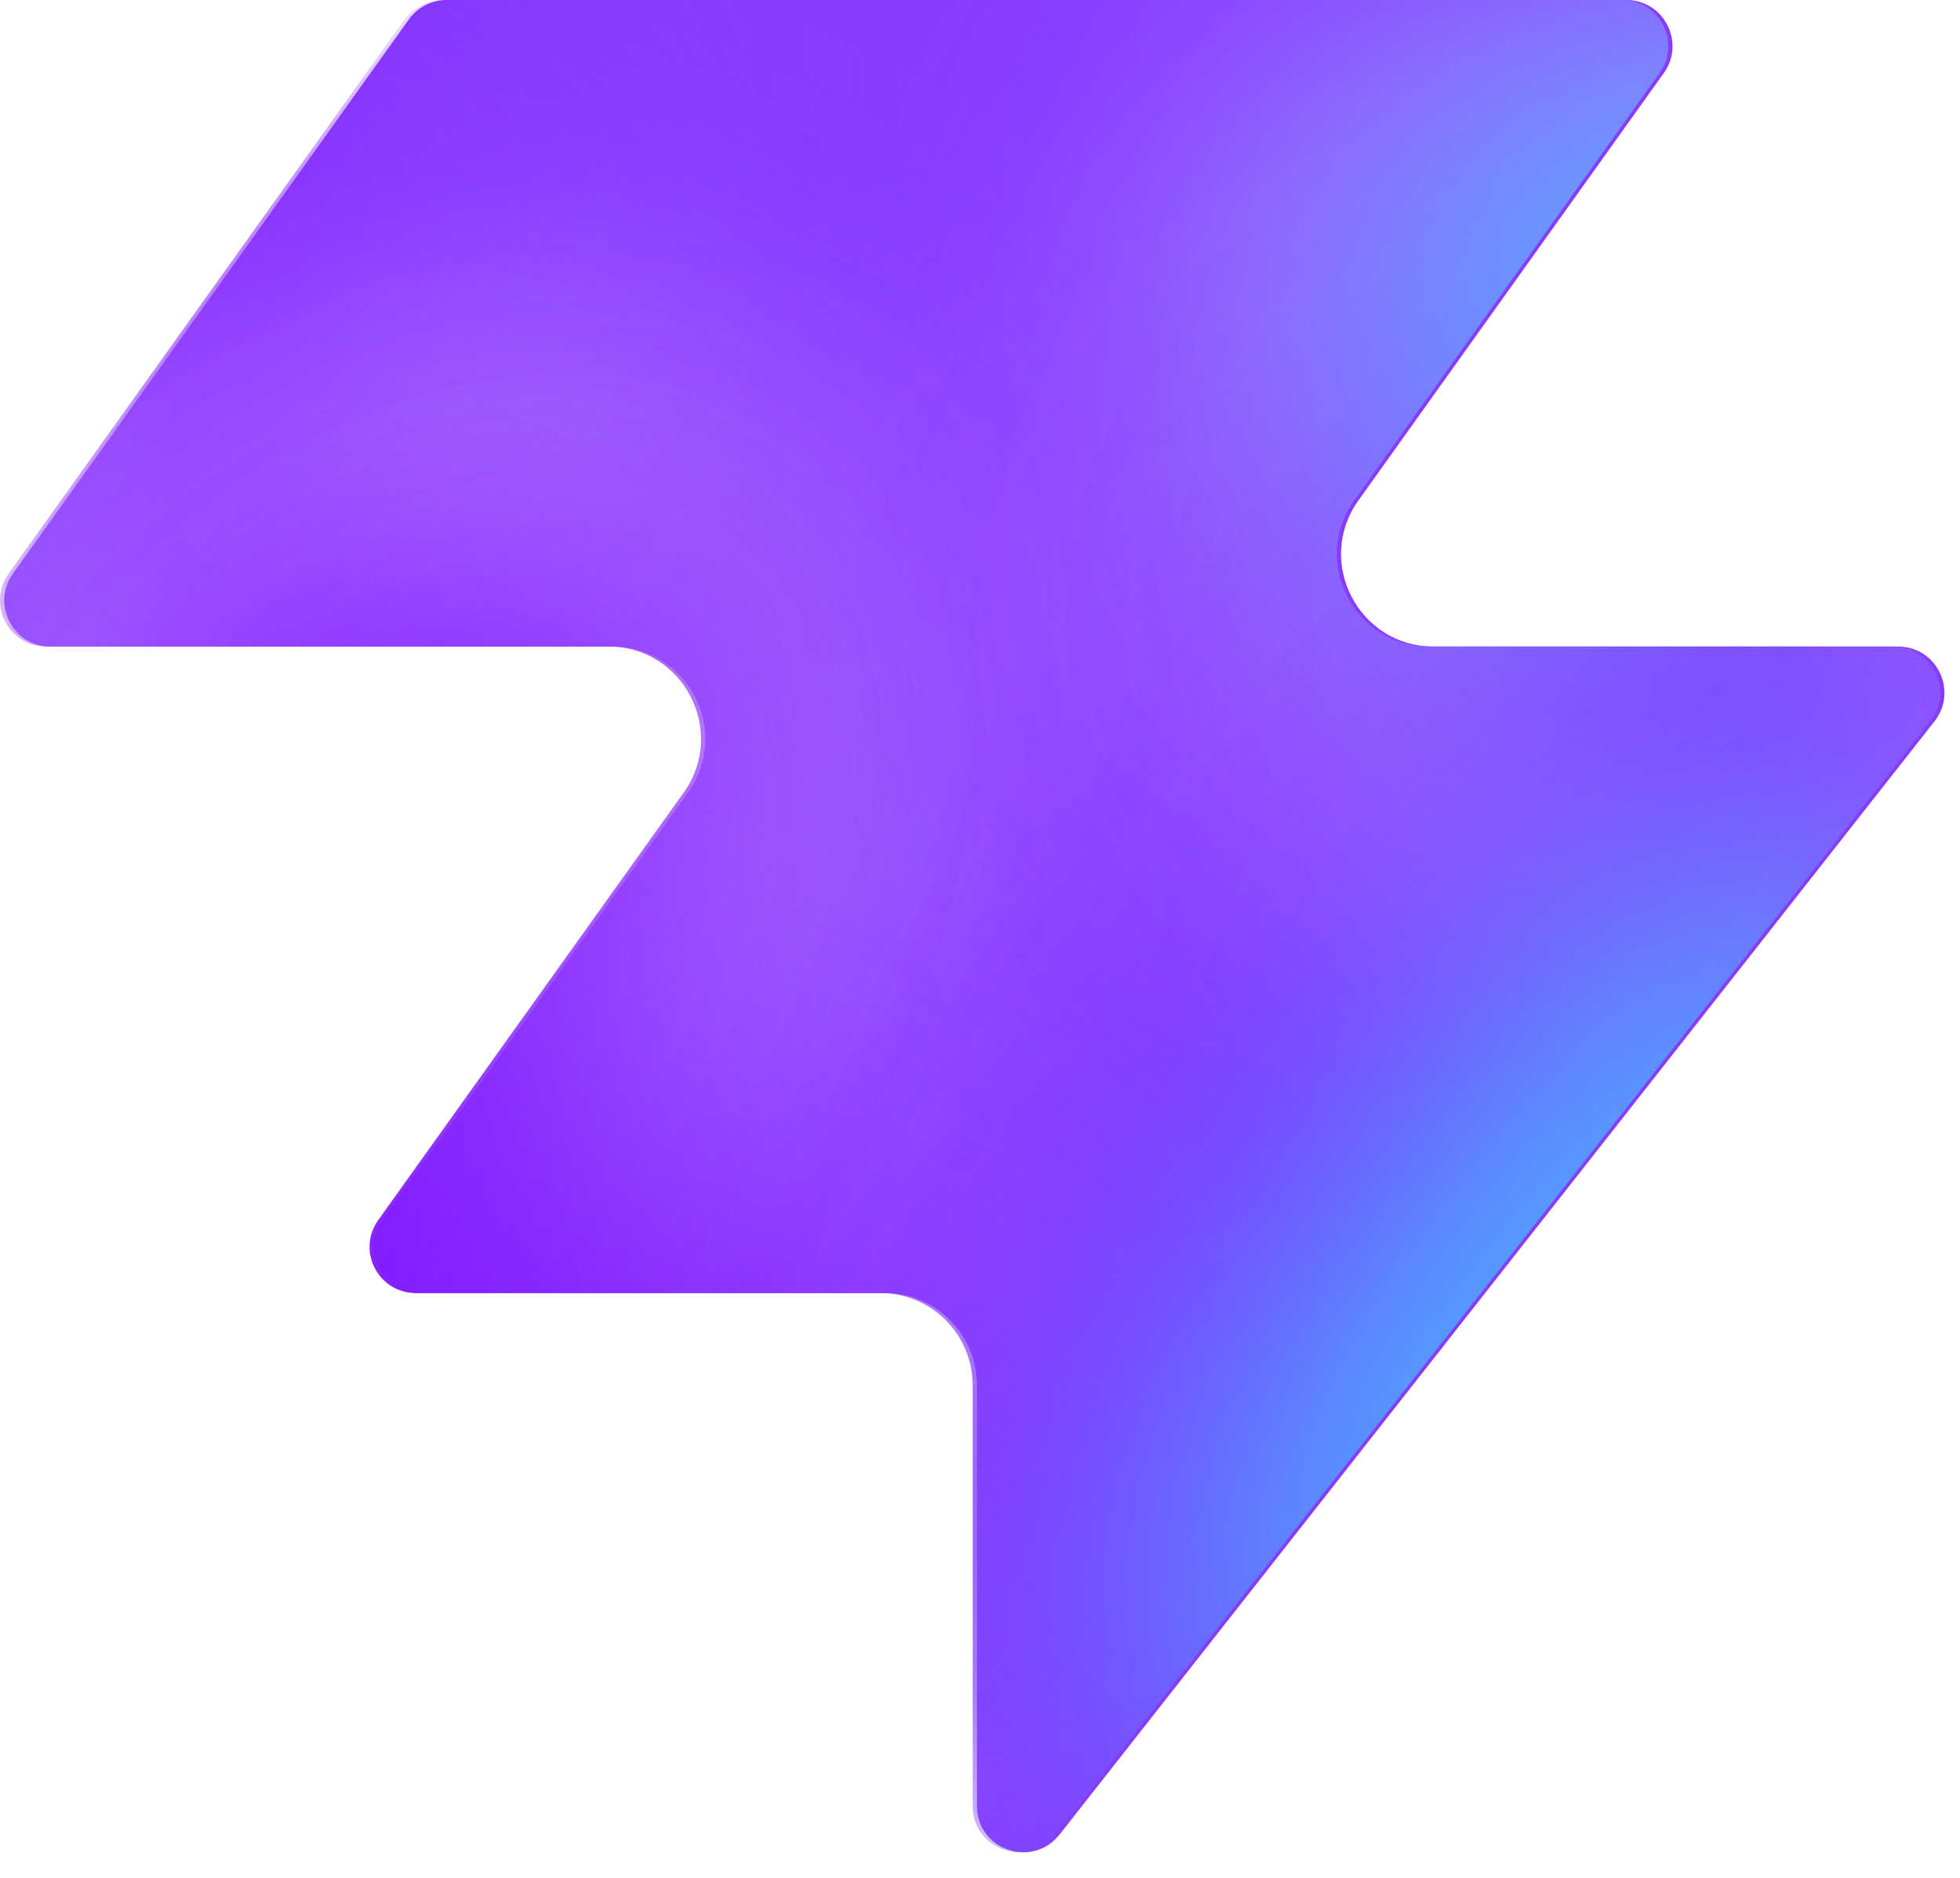
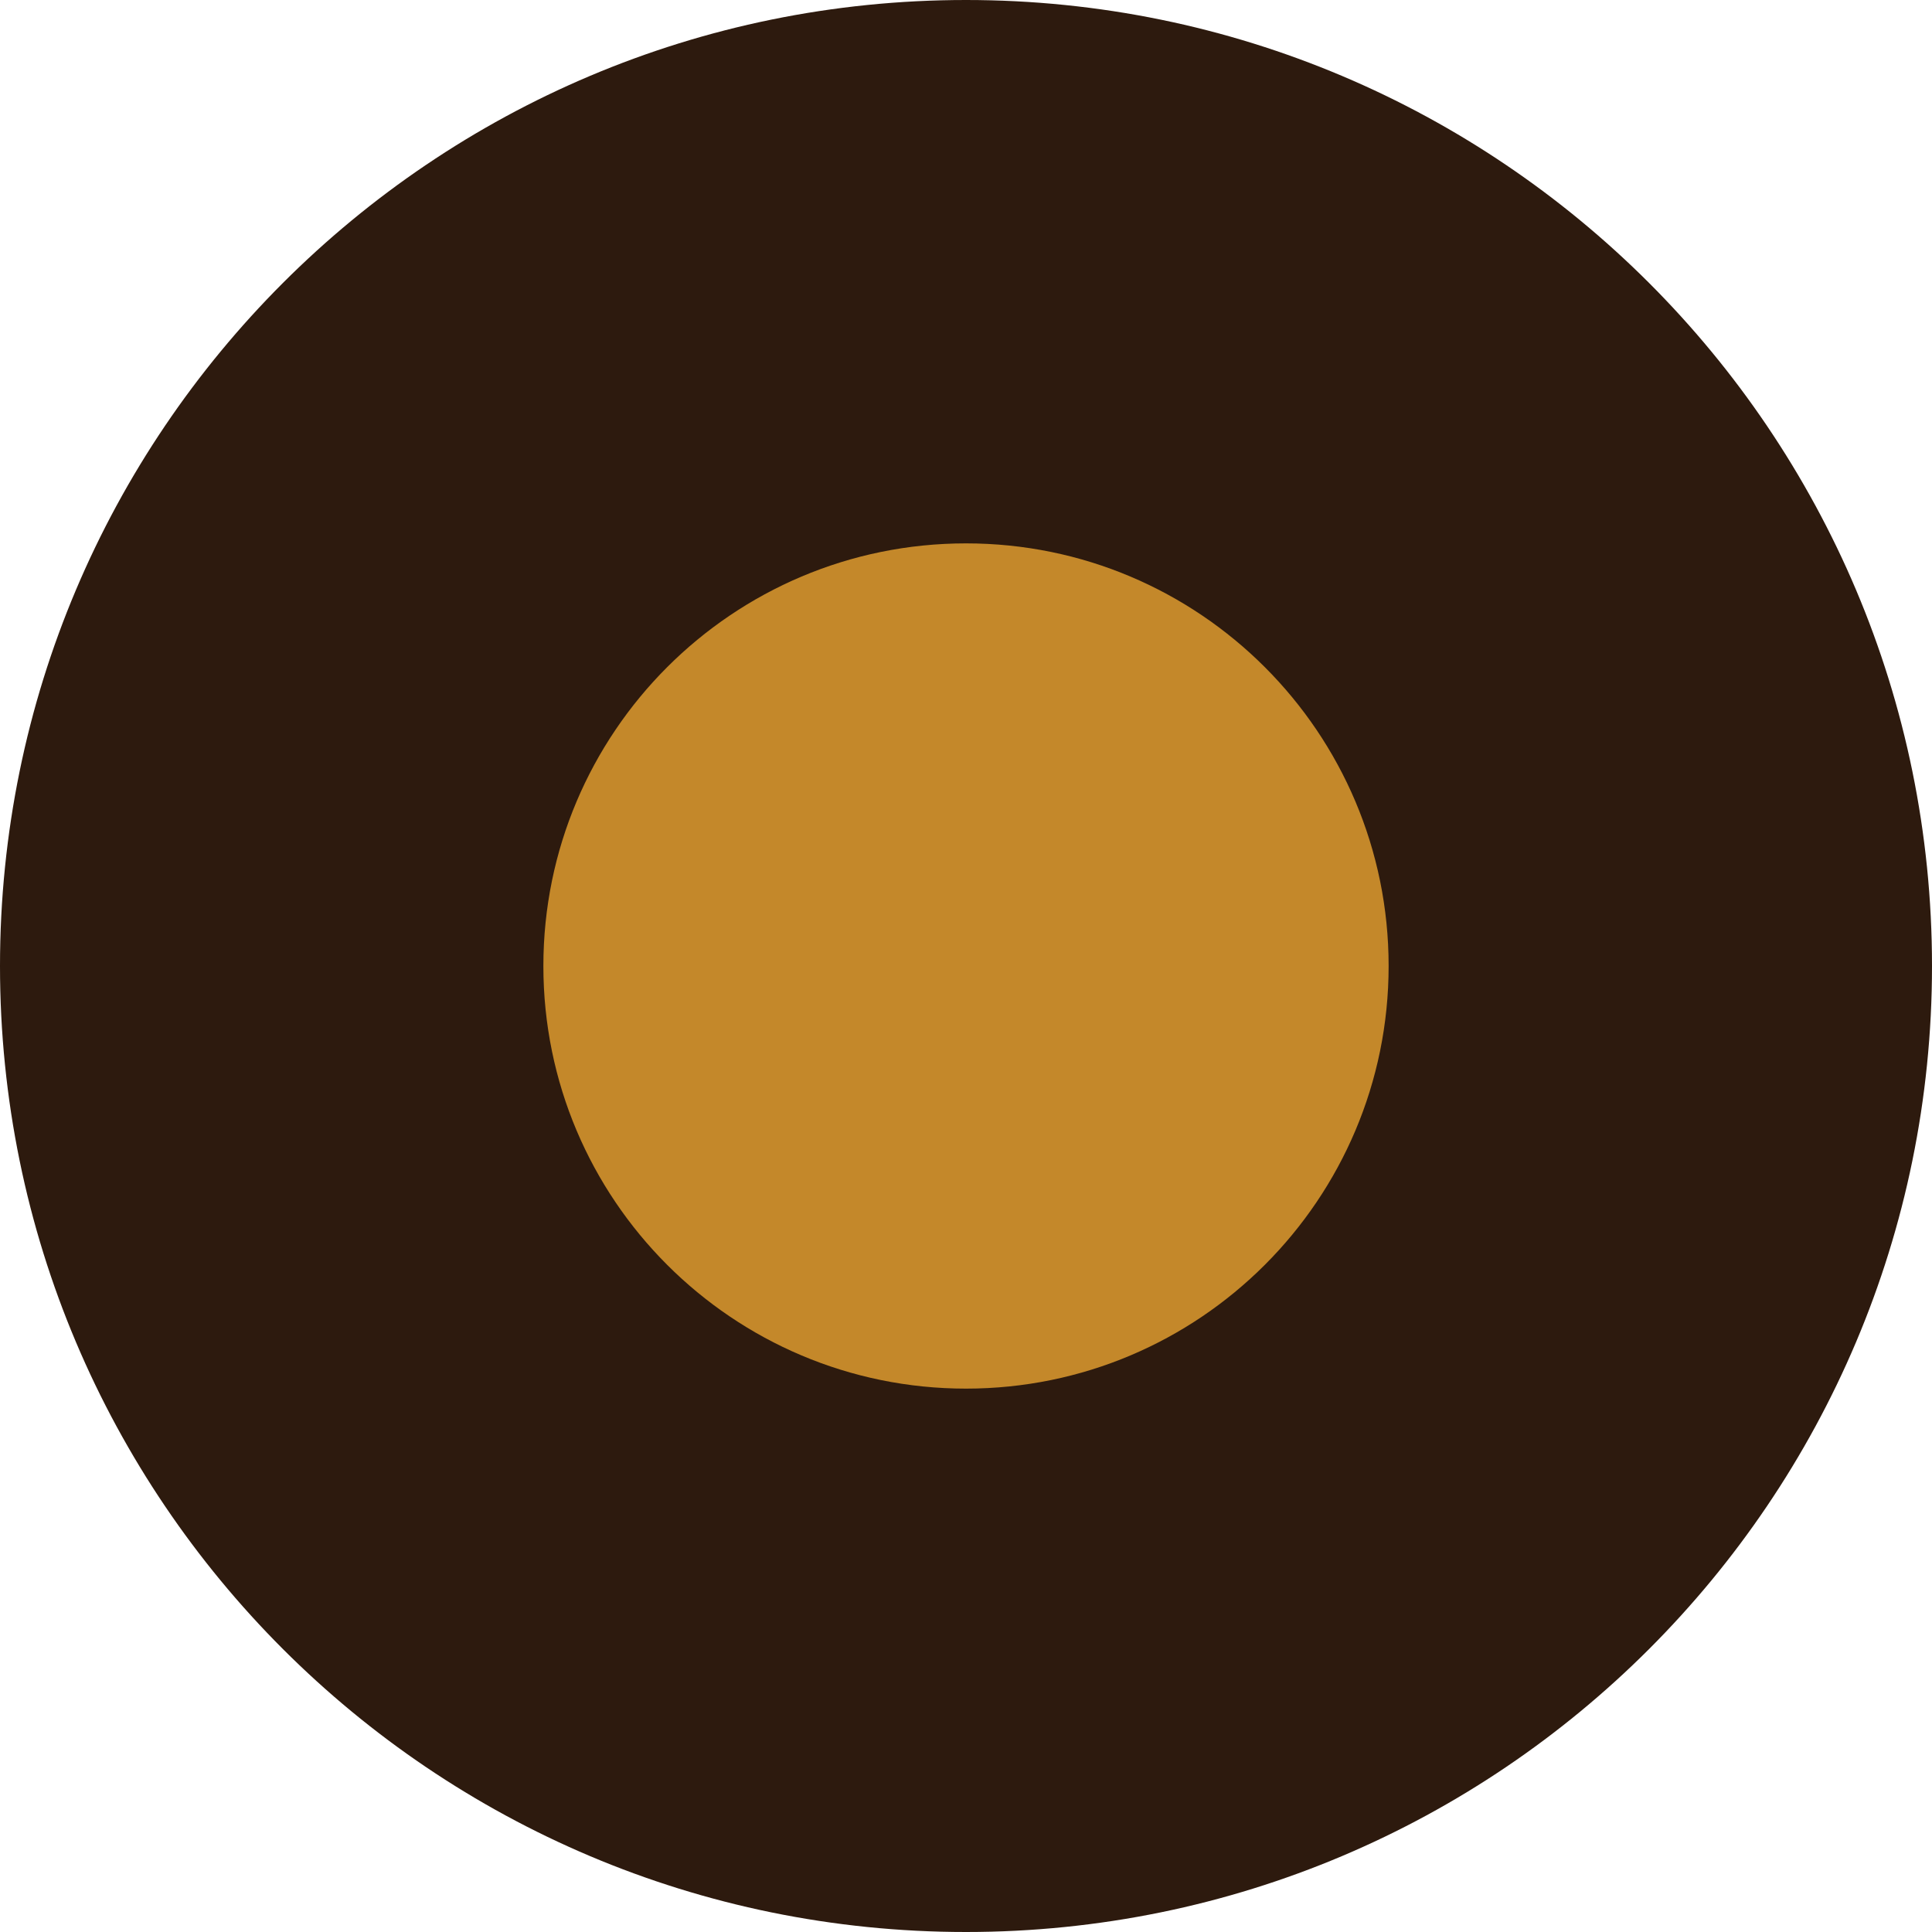
- <svg xmlns="http://www.w3.org/2000/svg" width="48" height="46" fill="none" viewBox="0 0 48 46">
-   <path fill="#863bff" d="M25.946 44.938c-.664.845-2.021.375-2.021-.698V33.937a2.26 2.26 0 0 0-2.262-2.262H10.287c-.92 0-1.456-1.04-.92-1.788l7.48-10.471c1.07-1.497 0-3.578-1.842-3.578H1.237c-.92 0-1.456-1.04-.92-1.788L10.013.474c.214-.297.556-.474.92-.474h28.894c.92 0 1.456 1.04.92 1.788l-7.48 10.471c-1.07 1.498 0 3.579 1.842 3.579h11.377c.943 0 1.473 1.088.89 1.83L25.947 44.94z" style="fill:#863bff;fill:color(display-p3 .525 .23 1);fill-opacity:1" />
-   <mask id="a" width="48" height="46" x="0" y="0" maskUnits="userSpaceOnUse" style="mask-type:alpha">
-     <path fill="#000" d="M25.842 44.938c-.664.844-2.021.375-2.021-.698V33.937a2.26 2.26 0 0 0-2.262-2.262H10.183c-.92 0-1.456-1.04-.92-1.788l7.48-10.471c1.07-1.498 0-3.579-1.842-3.579H1.133c-.92 0-1.456-1.04-.92-1.787L9.91.473c.214-.297.556-.474.92-.474h28.894c.92 0 1.456 1.04.92 1.788l-7.48 10.471c-1.07 1.498 0 3.578 1.842 3.578h11.377c.943 0 1.473 1.088.89 1.832L25.843 44.94z" style="fill:#000;fill-opacity:1" />
-   </mask>
-   <g mask="url(#a)">
-     <g filter="url(#b)">
-       <ellipse cx="5.508" cy="14.704" fill="#ede6ff" rx="5.508" ry="14.704" style="fill:#ede6ff;fill:color(display-p3 .927 .903 1);fill-opacity:1" transform="matrix(.00324 1 1 -.00324 -4.47 31.516)" />
-     </g>
-     <g filter="url(#c)">
-       <ellipse cx="10.399" cy="29.851" fill="#ede6ff" rx="10.399" ry="29.851" style="fill:#ede6ff;fill:color(display-p3 .927 .903 1);fill-opacity:1" transform="matrix(.00324 1 1 -.00324 -39.328 7.883)" />
-     </g>
-     <g filter="url(#d)">
-       <ellipse cx="5.508" cy="30.487" fill="#7e14ff" rx="5.508" ry="30.487" style="fill:#7e14ff;fill:color(display-p3 .492 .077 1);fill-opacity:1" transform="rotate(89.814 -25.913 -14.639)scale(1 -1)" />
-     </g>
-     <g filter="url(#e)">
-       <ellipse cx="5.508" cy="30.599" fill="#7e14ff" rx="5.508" ry="30.599" style="fill:#7e14ff;fill:color(display-p3 .492 .077 1);fill-opacity:1" transform="rotate(89.814 -32.644 -3.334)scale(1 -1)" />
-     </g>
-     <g filter="url(#f)">
-       <ellipse cx="5.508" cy="30.599" fill="#7e14ff" rx="5.508" ry="30.599" style="fill:#7e14ff;fill:color(display-p3 .492 .077 1);fill-opacity:1" transform="matrix(.00324 1 1 -.00324 -34.34 30.47)" />
-     </g>
-     <g filter="url(#g)">
-       <ellipse cx="14.072" cy="22.078" fill="#ede6ff" rx="14.072" ry="22.078" style="fill:#ede6ff;fill:color(display-p3 .927 .903 1);fill-opacity:1" transform="rotate(93.35 24.506 48.493)scale(-1 1)" />
-     </g>
-     <g filter="url(#h)">
-       <ellipse cx="3.47" cy="21.501" fill="#7e14ff" rx="3.47" ry="21.501" style="fill:#7e14ff;fill:color(display-p3 .492 .077 1);fill-opacity:1" transform="rotate(89.009 28.708 47.59)scale(-1 1)" />
-     </g>
-     <g filter="url(#i)">
-       <ellipse cx="3.47" cy="21.501" fill="#7e14ff" rx="3.47" ry="21.501" style="fill:#7e14ff;fill:color(display-p3 .492 .077 1);fill-opacity:1" transform="rotate(89.009 28.708 47.59)scale(-1 1)" />
-     </g>
-     <g filter="url(#j)">
-       <ellipse cx=".387" cy="8.972" fill="#7e14ff" rx="4.407" ry="29.108" style="fill:#7e14ff;fill:color(display-p3 .492 .077 1);fill-opacity:1" transform="rotate(39.51 .387 8.972)" />
-     </g>
-     <g filter="url(#k)">
-       <ellipse cx="47.523" cy="-6.092" fill="#7e14ff" rx="4.407" ry="29.108" style="fill:#7e14ff;fill:color(display-p3 .492 .077 1);fill-opacity:1" transform="rotate(37.892 47.523 -6.092)" />
-     </g>
-     <g filter="url(#l)">
-       <ellipse cx="41.412" cy="6.333" fill="#47bfff" rx="5.971" ry="9.665" style="fill:#47bfff;fill:color(display-p3 .28 .748 1);fill-opacity:1" transform="rotate(37.892 41.412 6.333)" />
-     </g>
-     <g filter="url(#m)">
-       <ellipse cx="-1.879" cy="38.332" fill="#7e14ff" rx="4.407" ry="29.108" style="fill:#7e14ff;fill:color(display-p3 .492 .077 1);fill-opacity:1" transform="rotate(37.892 -1.88 38.332)" />
-     </g>
-     <g filter="url(#n)">
-       <ellipse cx="-1.879" cy="38.332" fill="#7e14ff" rx="4.407" ry="29.108" style="fill:#7e14ff;fill:color(display-p3 .492 .077 1);fill-opacity:1" transform="rotate(37.892 -1.88 38.332)" />
-     </g>
-     <g filter="url(#o)">
-       <ellipse cx="35.651" cy="29.907" fill="#7e14ff" rx="4.407" ry="29.108" style="fill:#7e14ff;fill:color(display-p3 .492 .077 1);fill-opacity:1" transform="rotate(37.892 35.651 29.907)" />
-     </g>
-     <g filter="url(#p)">
-       <ellipse cx="38.418" cy="32.4" fill="#47bfff" rx="5.971" ry="15.297" style="fill:#47bfff;fill:color(display-p3 .28 .748 1);fill-opacity:1" transform="rotate(37.892 38.418 32.4)" />
-     </g>
-   </g>
-   <defs>
-     <filter id="b" width="60.045" height="41.654" x="-19.77" y="16.149" color-interpolation-filters="sRGB" filterUnits="userSpaceOnUse">
-       <feFlood flood-opacity="0" result="BackgroundImageFix" />
-       <feBlend in="SourceGraphic" in2="BackgroundImageFix" result="shape" />
-       <feGaussianBlur result="effect1_foregroundBlur_2002_17158" stdDeviation="7.659" />
-     </filter>
-     <filter id="c" width="90.34" height="51.437" x="-54.613" y="-7.533" color-interpolation-filters="sRGB" filterUnits="userSpaceOnUse">
-       <feFlood flood-opacity="0" result="BackgroundImageFix" />
-       <feBlend in="SourceGraphic" in2="BackgroundImageFix" result="shape" />
-       <feGaussianBlur result="effect1_foregroundBlur_2002_17158" stdDeviation="7.659" />
-     </filter>
-     <filter id="d" width="79.355" height="29.4" x="-49.64" y="2.03" color-interpolation-filters="sRGB" filterUnits="userSpaceOnUse">
-       <feFlood flood-opacity="0" result="BackgroundImageFix" />
-       <feBlend in="SourceGraphic" in2="BackgroundImageFix" result="shape" />
-       <feGaussianBlur result="effect1_foregroundBlur_2002_17158" stdDeviation="4.596" />
-     </filter>
-     <filter id="e" width="79.579" height="29.4" x="-45.045" y="20.029" color-interpolation-filters="sRGB" filterUnits="userSpaceOnUse">
-       <feFlood flood-opacity="0" result="BackgroundImageFix" />
-       <feBlend in="SourceGraphic" in2="BackgroundImageFix" result="shape" />
-       <feGaussianBlur result="effect1_foregroundBlur_2002_17158" stdDeviation="4.596" />
-     </filter>
-     <filter id="f" width="79.579" height="29.4" x="-43.513" y="21.178" color-interpolation-filters="sRGB" filterUnits="userSpaceOnUse">
-       <feFlood flood-opacity="0" result="BackgroundImageFix" />
-       <feBlend in="SourceGraphic" in2="BackgroundImageFix" result="shape" />
-       <feGaussianBlur result="effect1_foregroundBlur_2002_17158" stdDeviation="4.596" />
-     </filter>
-     <filter id="g" width="74.749" height="58.852" x="15.756" y="-17.901" color-interpolation-filters="sRGB" filterUnits="userSpaceOnUse">
-       <feFlood flood-opacity="0" result="BackgroundImageFix" />
-       <feBlend in="SourceGraphic" in2="BackgroundImageFix" result="shape" />
-       <feGaussianBlur result="effect1_foregroundBlur_2002_17158" stdDeviation="7.659" />
-     </filter>
-     <filter id="h" width="61.377" height="25.362" x="23.548" y="2.284" color-interpolation-filters="sRGB" filterUnits="userSpaceOnUse">
-       <feFlood flood-opacity="0" result="BackgroundImageFix" />
-       <feBlend in="SourceGraphic" in2="BackgroundImageFix" result="shape" />
-       <feGaussianBlur result="effect1_foregroundBlur_2002_17158" stdDeviation="4.596" />
-     </filter>
-     <filter id="i" width="61.377" height="25.362" x="23.548" y="2.284" color-interpolation-filters="sRGB" filterUnits="userSpaceOnUse">
-       <feFlood flood-opacity="0" result="BackgroundImageFix" />
-       <feBlend in="SourceGraphic" in2="BackgroundImageFix" result="shape" />
-       <feGaussianBlur result="effect1_foregroundBlur_2002_17158" stdDeviation="4.596" />
-     </filter>
-     <filter id="j" width="56.045" height="63.649" x="-27.636" y="-22.853" color-interpolation-filters="sRGB" filterUnits="userSpaceOnUse">
-       <feFlood flood-opacity="0" result="BackgroundImageFix" />
-       <feBlend in="SourceGraphic" in2="BackgroundImageFix" result="shape" />
-       <feGaussianBlur result="effect1_foregroundBlur_2002_17158" stdDeviation="4.596" />
-     </filter>
-     <filter id="k" width="54.814" height="64.646" x="20.116" y="-38.415" color-interpolation-filters="sRGB" filterUnits="userSpaceOnUse">
-       <feFlood flood-opacity="0" result="BackgroundImageFix" />
-       <feBlend in="SourceGraphic" in2="BackgroundImageFix" result="shape" />
-       <feGaussianBlur result="effect1_foregroundBlur_2002_17158" stdDeviation="4.596" />
-     </filter>
-     <filter id="l" width="33.541" height="35.313" x="24.641" y="-11.323" color-interpolation-filters="sRGB" filterUnits="userSpaceOnUse">
-       <feFlood flood-opacity="0" result="BackgroundImageFix" />
-       <feBlend in="SourceGraphic" in2="BackgroundImageFix" result="shape" />
-       <feGaussianBlur result="effect1_foregroundBlur_2002_17158" stdDeviation="4.596" />
-     </filter>
-     <filter id="m" width="54.814" height="64.646" x="-29.286" y="6.009" color-interpolation-filters="sRGB" filterUnits="userSpaceOnUse">
-       <feFlood flood-opacity="0" result="BackgroundImageFix" />
-       <feBlend in="SourceGraphic" in2="BackgroundImageFix" result="shape" />
-       <feGaussianBlur result="effect1_foregroundBlur_2002_17158" stdDeviation="4.596" />
-     </filter>
-     <filter id="n" width="54.814" height="64.646" x="-29.286" y="6.009" color-interpolation-filters="sRGB" filterUnits="userSpaceOnUse">
-       <feFlood flood-opacity="0" result="BackgroundImageFix" />
-       <feBlend in="SourceGraphic" in2="BackgroundImageFix" result="shape" />
-       <feGaussianBlur result="effect1_foregroundBlur_2002_17158" stdDeviation="4.596" />
-     </filter>
-     <filter id="o" width="54.814" height="64.646" x="8.244" y="-2.416" color-interpolation-filters="sRGB" filterUnits="userSpaceOnUse">
-       <feFlood flood-opacity="0" result="BackgroundImageFix" />
-       <feBlend in="SourceGraphic" in2="BackgroundImageFix" result="shape" />
-       <feGaussianBlur result="effect1_foregroundBlur_2002_17158" stdDeviation="4.596" />
-     </filter>
-     <filter id="p" width="39.409" height="43.623" x="18.713" y="10.588" color-interpolation-filters="sRGB" filterUnits="userSpaceOnUse">
-       <feFlood flood-opacity="0" result="BackgroundImageFix" />
-       <feBlend in="SourceGraphic" in2="BackgroundImageFix" result="shape" />
-       <feGaussianBlur result="effect1_foregroundBlur_2002_17158" stdDeviation="4.596" />
-     </filter>
-   </defs>
+ <svg xmlns="http://www.w3.org/2000/svg" viewBox="0 0 32 32">
+   <circle cx="16" cy="16" r="16" fill="#2d1a0e" />
+   <circle cx="16" cy="16" r="7" fill="#c4882a" />
</svg>
